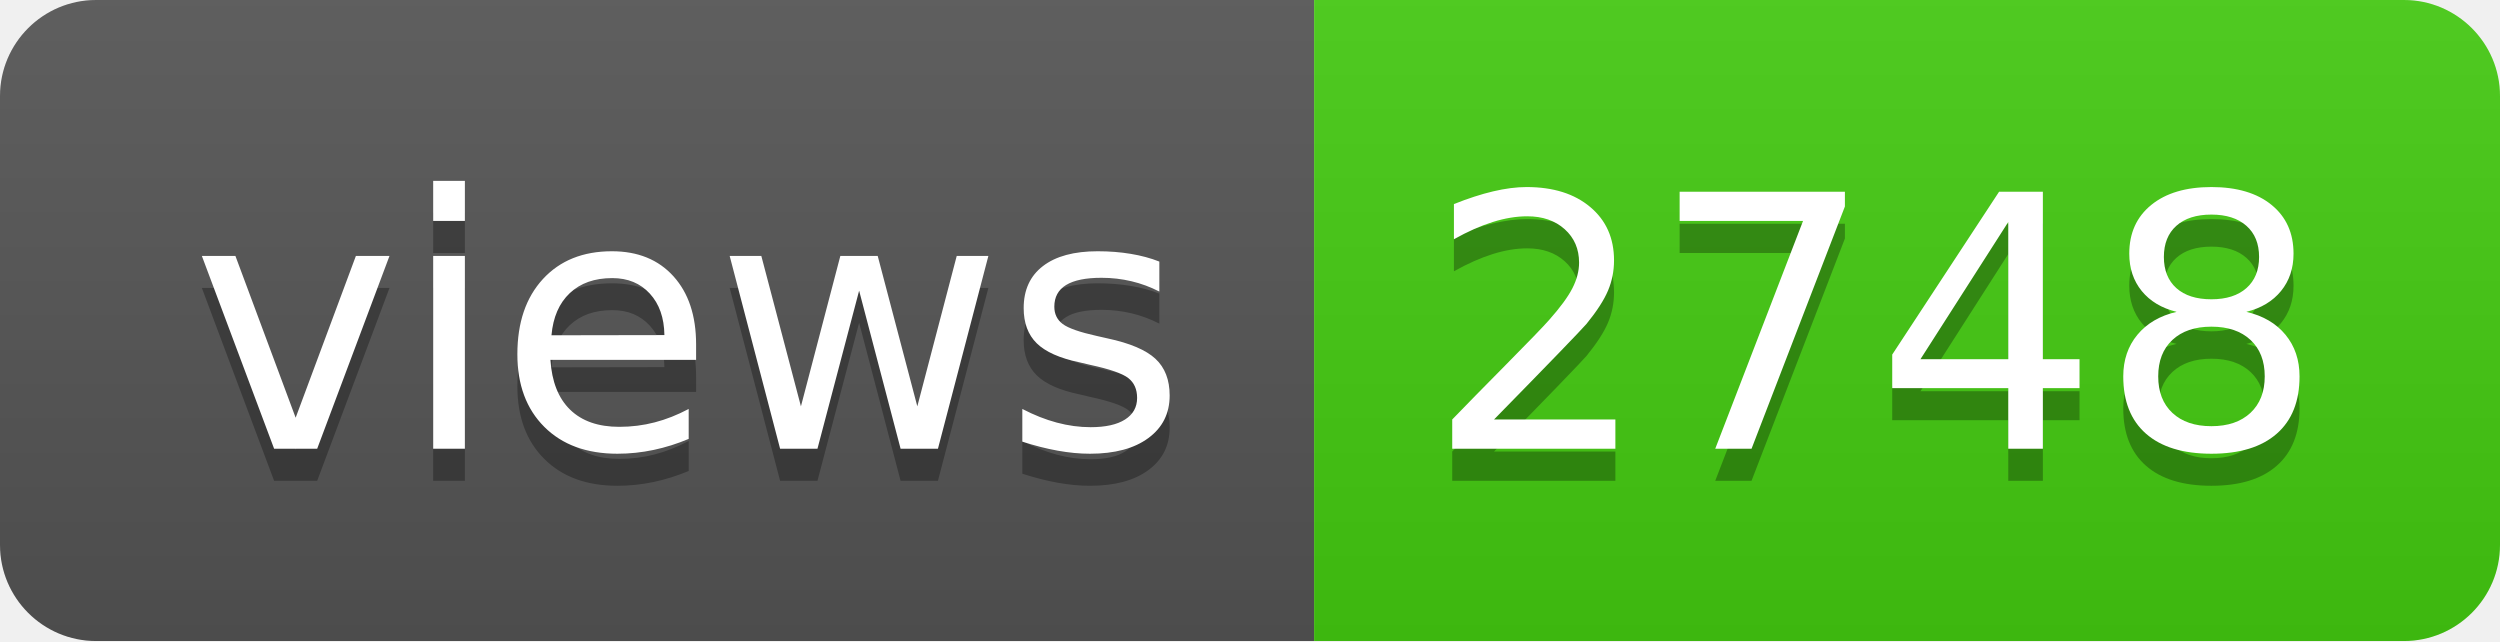
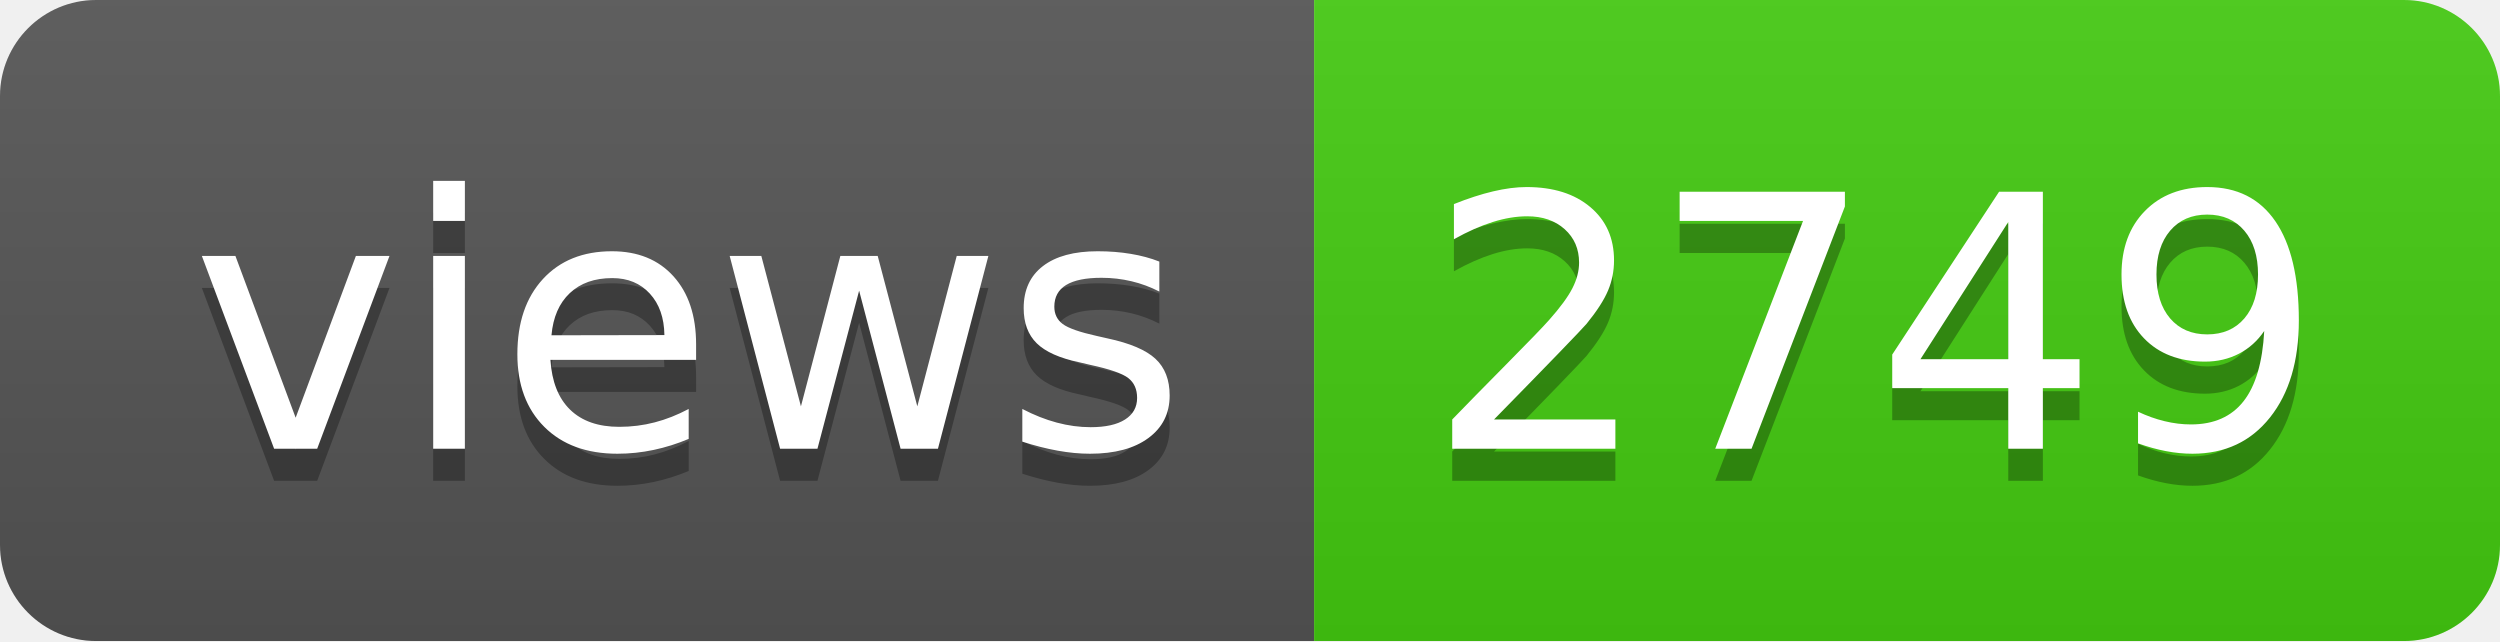
- <svg xmlns="http://www.w3.org/2000/svg" width="78" height="20" role="img" aria-label="views: 2748">
+ <svg xmlns="http://www.w3.org/2000/svg" width="78" height="20" role="img" aria-label="views: 2749">
  <linearGradient id="s" x2="0" y2="100%">
    <stop offset="0" stop-color="#bbb" stop-opacity=".1" />
    <stop offset="1" stop-opacity=".1" />
  </linearGradient>
  <clipPath id="r">
    <rect width="78" height="20" rx="3" fill="#fff" />
  </clipPath>
  <g clip-path="url(#r)">
    <rect width="41" height="20" fill="#555" />
    <rect x="41" width="37" height="20" fill="#4c1" />
    <rect width="78" height="20" fill="url(#s)" />
  </g>
  <g fill="#fff" text-anchor="middle" font-family="Verdana,Geneva,DejaVu Sans,sans-serif" text-rendering="geometricPrecision" font-size="110">
    <text aria-hidden="true" x="215" y="150" fill="#010101" fill-opacity=".3" transform="scale(.1)" textLength="310">views</text>
    <text x="215" y="140" transform="scale(.1)" fill="#fff" textLength="310">views</text>
-     <text aria-hidden="true" x="585" y="150" fill="#010101" fill-opacity=".3" transform="scale(.1)" textLength="270">2748</text>
-     <text x="585" y="140" transform="scale(.1)" fill="#fff" textLength="270">2748</text>
+     <text aria-hidden="true" x="585" y="150" fill="#010101" fill-opacity=".3" transform="scale(.1)" textLength="270">2749</text>
+     <text x="585" y="140" transform="scale(.1)" fill="#fff" textLength="270">2749</text>
  </g>
</svg>
